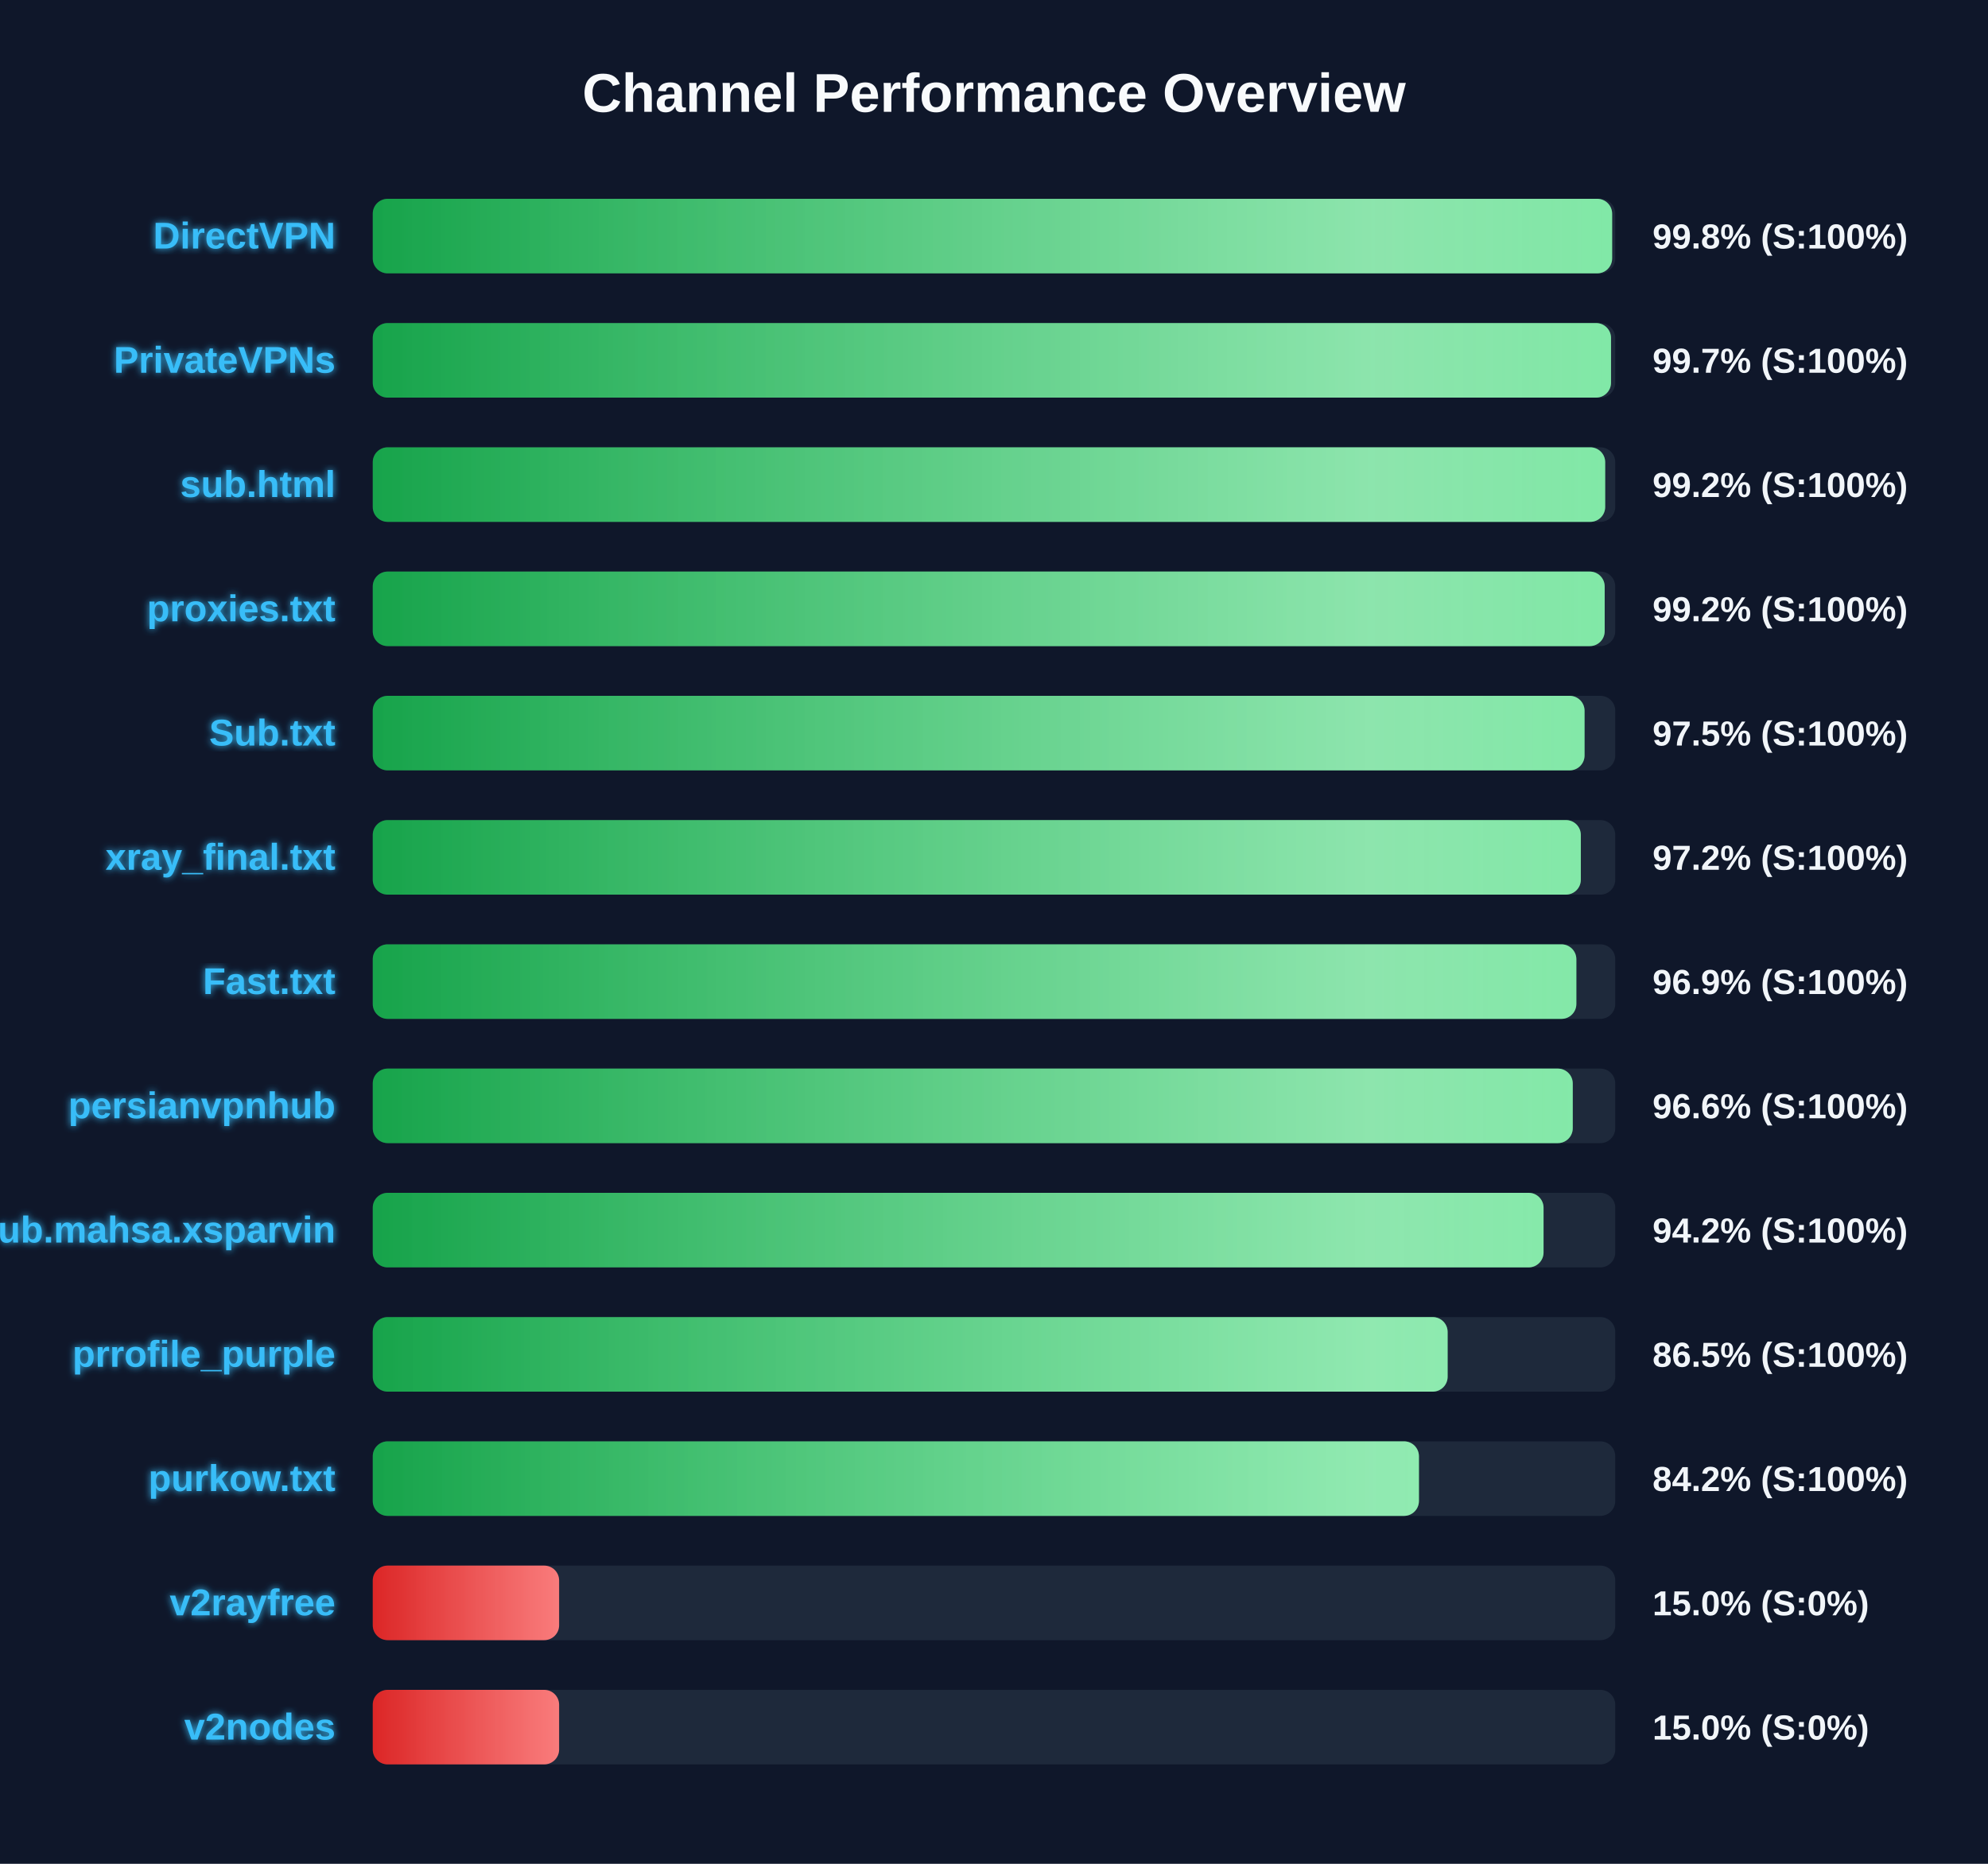
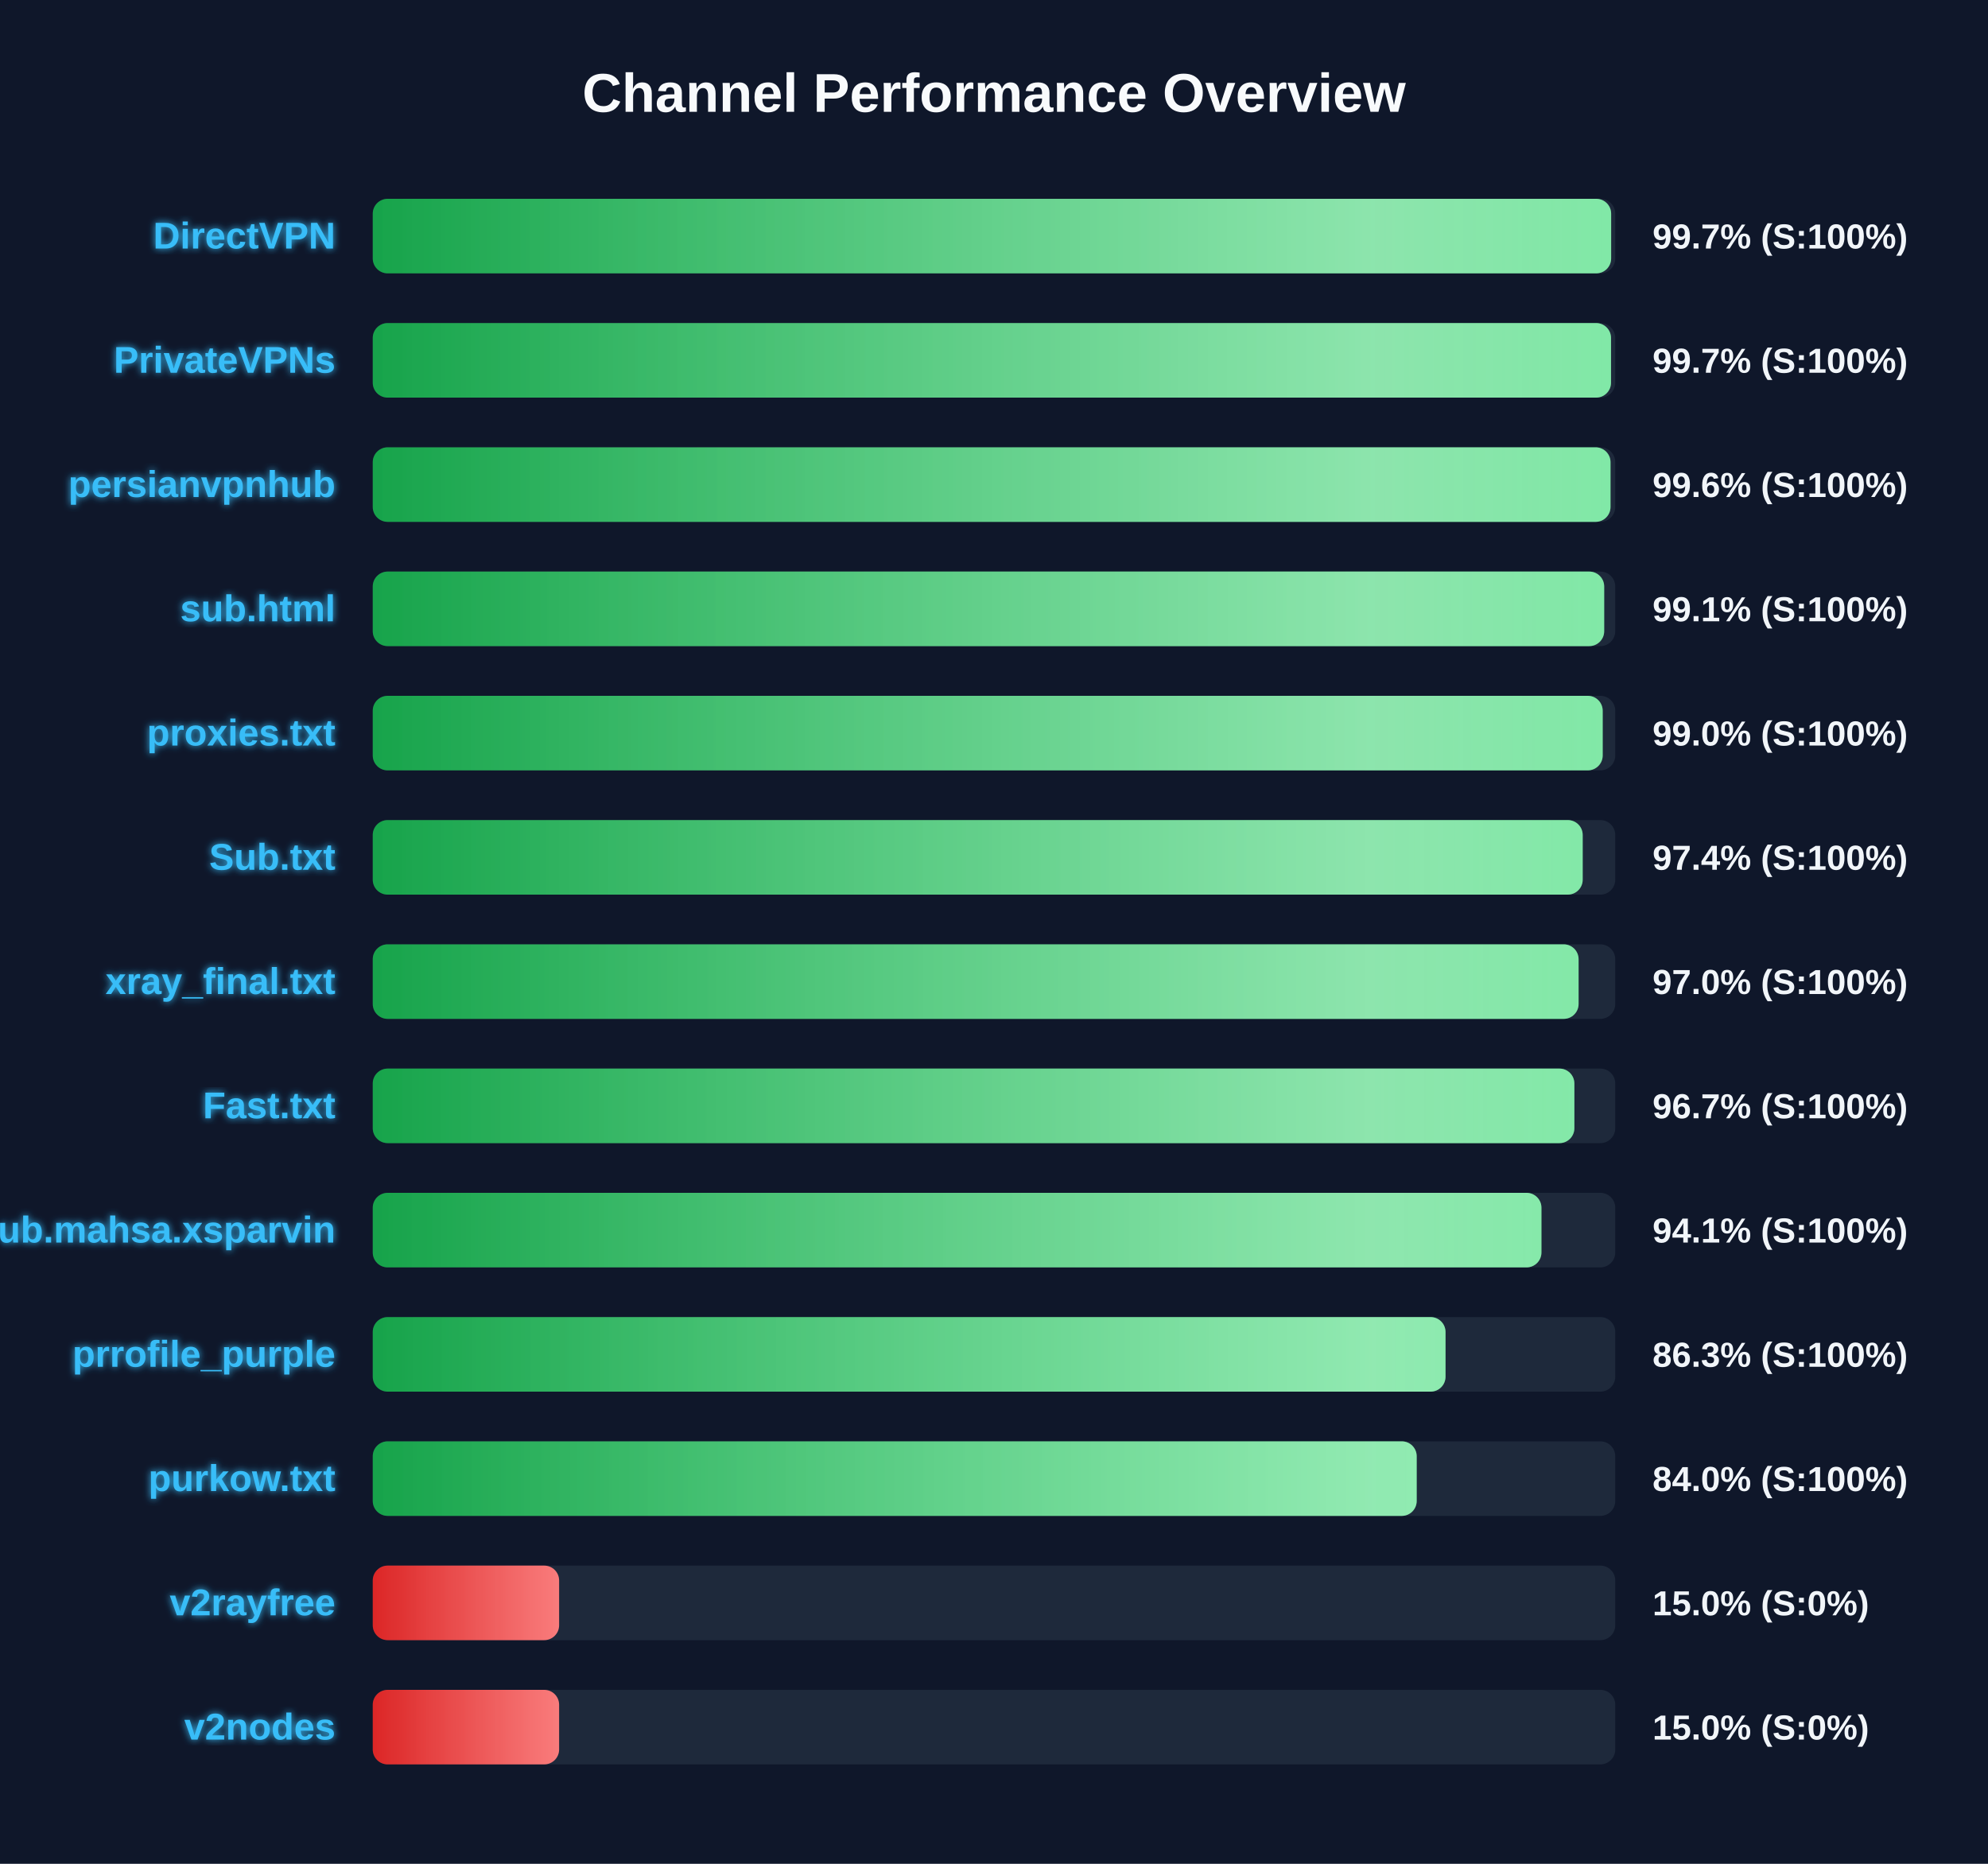
<svg xmlns="http://www.w3.org/2000/svg" width="800" height="750" version="1.1">
  <defs>
    <linearGradient id="grad-green" x1="0%" y1="0%" x2="100%" y2="0%">
      <stop offset="0%" stop-color="#16a34a" />
      <stop offset="100%" stop-color="#4ade80" />
    </linearGradient>
    <linearGradient id="grad-yellow" x1="0%" y1="0%" x2="100%" y2="0%">
      <stop offset="0%" stop-color="#ca8a04" />
      <stop offset="100%" stop-color="#fde047" />
    </linearGradient>
    <linearGradient id="grad-red" x1="0%" y1="0%" x2="100%" y2="0%">
      <stop offset="0%" stop-color="#dc2626" />
      <stop offset="100%" stop-color="#f87171" />
    </linearGradient>
    <linearGradient id="shimmer" x1="0%" y1="0%" x2="100%" y2="0%">
      <stop offset="0%" stop-color="rgba(255,255,255,0)" />
      <stop offset="50%" stop-color="rgba(255,255,255,0.4)" />
      <stop offset="100%" stop-color="rgba(255,255,255,0)" />
    </linearGradient>
    <filter id="glow" x="-20%" y="-20%" width="140%" height="140%">
      <feGaussianBlur stdDeviation="1.5" result="blur" />
      <feComposite in="SourceGraphic" in2="blur" operator="over" />
    </filter>
  </defs>
  <style>
        .bg-rect { fill: #0f172a; }
        .title { font: bold 22px 'Segoe UI', Arial, sans-serif; fill: #f8fafc; }
        .row { font: bold 15px 'Segoe UI', Arial, sans-serif; fill: #38bdf8; filter: url(#glow); }
        .score { font: bold 14px 'Segoe UI', Arial, sans-serif; fill: #f1f5f9; }
        @keyframes shimmer-anim {
            0% { transform: translateX(-100%); }
            100% { transform: translateX(200%); }
        }
        .shimmer-rect {
            animation: shimmer-anim 2.5s infinite linear;
        }
    </style>
  <rect width="100%" height="100%" class="bg-rect" />
  <text x="400" y="45" text-anchor="middle" class="title">Channel Performance Overview</text>
  <rect x="150" y="80" width="500" height="30" fill="#1e293b" rx="6" />
  <clipPath id="clip-0">
-     <rect x="150" y="80" width="498.75" height="30" rx="6" />
+     <rect x="150" y="80" width="498.35" height="30" rx="6" />
  </clipPath>
-   <rect x="150" y="80" width="498.75" height="30" fill="url(#grad-green)" rx="6" />
+   <rect x="150" y="80" width="498.35" height="30" fill="url(#grad-green)" rx="6" />
  <g clip-path="url(#clip-0)">
    <rect x="150" y="80" width="100%" height="30" fill="url(#shimmer)" class="shimmer-rect" />
  </g>
  <text x="135" y="100" text-anchor="end" class="row">DirectVPN</text>
-   <text x="665" y="100" text-anchor="start" class="score">99.8% (S:100%)</text>
+   <text x="665" y="100" text-anchor="start" class="score">99.7% (S:100%)</text>
  <rect x="150" y="130" width="500" height="30" fill="#1e293b" rx="6" />
  <clipPath id="clip-1">
    <rect x="150" y="130" width="498.3" height="30" rx="6" />
  </clipPath>
  <rect x="150" y="130" width="498.3" height="30" fill="url(#grad-green)" rx="6" />
  <g clip-path="url(#clip-1)">
    <rect x="150" y="130" width="100%" height="30" fill="url(#shimmer)" class="shimmer-rect" />
  </g>
  <text x="135" y="150" text-anchor="end" class="row">PrivateVPNs</text>
  <text x="665" y="150" text-anchor="start" class="score">99.7% (S:100%)</text>
  <rect x="150" y="180" width="500" height="30" fill="#1e293b" rx="6" />
  <clipPath id="clip-2">
-     <rect x="150" y="180" width="495.95" height="30" rx="6" />
+     <rect x="150" y="180" width="498.1" height="30" rx="6" />
  </clipPath>
-   <rect x="150" y="180" width="495.95" height="30" fill="url(#grad-green)" rx="6" />
+   <rect x="150" y="180" width="498.1" height="30" fill="url(#grad-green)" rx="6" />
  <g clip-path="url(#clip-2)">
    <rect x="150" y="180" width="100%" height="30" fill="url(#shimmer)" class="shimmer-rect" />
  </g>
-   <text x="135" y="200" text-anchor="end" class="row">sub.html</text>
-   <text x="665" y="200" text-anchor="start" class="score">99.2% (S:100%)</text>
+   <text x="135" y="200" text-anchor="end" class="row">persianvpnhub</text>
+   <text x="665" y="200" text-anchor="start" class="score">99.6% (S:100%)</text>
  <rect x="150" y="230" width="500" height="30" fill="#1e293b" rx="6" />
  <clipPath id="clip-3">
-     <rect x="150" y="230" width="495.75" height="30" rx="6" />
+     <rect x="150" y="230" width="495.55" height="30" rx="6" />
  </clipPath>
-   <rect x="150" y="230" width="495.75" height="30" fill="url(#grad-green)" rx="6" />
+   <rect x="150" y="230" width="495.55" height="30" fill="url(#grad-green)" rx="6" />
  <g clip-path="url(#clip-3)">
    <rect x="150" y="230" width="100%" height="30" fill="url(#shimmer)" class="shimmer-rect" />
  </g>
-   <text x="135" y="250" text-anchor="end" class="row">proxies.txt</text>
-   <text x="665" y="250" text-anchor="start" class="score">99.2% (S:100%)</text>
+   <text x="135" y="250" text-anchor="end" class="row">sub.html</text>
+   <text x="665" y="250" text-anchor="start" class="score">99.1% (S:100%)</text>
  <rect x="150" y="280" width="500" height="30" fill="#1e293b" rx="6" />
  <clipPath id="clip-4">
-     <rect x="150" y="280" width="487.65" height="30" rx="6" />
+     <rect x="150" y="280" width="494.95" height="30" rx="6" />
  </clipPath>
-   <rect x="150" y="280" width="487.65" height="30" fill="url(#grad-green)" rx="6" />
+   <rect x="150" y="280" width="494.95" height="30" fill="url(#grad-green)" rx="6" />
  <g clip-path="url(#clip-4)">
    <rect x="150" y="280" width="100%" height="30" fill="url(#shimmer)" class="shimmer-rect" />
  </g>
-   <text x="135" y="300" text-anchor="end" class="row">Sub.txt</text>
-   <text x="665" y="300" text-anchor="start" class="score">97.5% (S:100%)</text>
+   <text x="135" y="300" text-anchor="end" class="row">proxies.txt</text>
+   <text x="665" y="300" text-anchor="start" class="score">99.0% (S:100%)</text>
  <rect x="150" y="330" width="500" height="30" fill="#1e293b" rx="6" />
  <clipPath id="clip-5">
-     <rect x="150" y="330" width="486.15" height="30" rx="6" />
+     <rect x="150" y="330" width="486.9" height="30" rx="6" />
  </clipPath>
-   <rect x="150" y="330" width="486.15" height="30" fill="url(#grad-green)" rx="6" />
+   <rect x="150" y="330" width="486.9" height="30" fill="url(#grad-green)" rx="6" />
  <g clip-path="url(#clip-5)">
    <rect x="150" y="330" width="100%" height="30" fill="url(#shimmer)" class="shimmer-rect" />
  </g>
-   <text x="135" y="350" text-anchor="end" class="row">xray_final.txt</text>
-   <text x="665" y="350" text-anchor="start" class="score">97.2% (S:100%)</text>
+   <text x="135" y="350" text-anchor="end" class="row">Sub.txt</text>
+   <text x="665" y="350" text-anchor="start" class="score">97.4% (S:100%)</text>
  <rect x="150" y="380" width="500" height="30" fill="#1e293b" rx="6" />
  <clipPath id="clip-6">
-     <rect x="150" y="380" width="484.35" height="30" rx="6" />
+     <rect x="150" y="380" width="485.25" height="30" rx="6" />
  </clipPath>
-   <rect x="150" y="380" width="484.35" height="30" fill="url(#grad-green)" rx="6" />
+   <rect x="150" y="380" width="485.25" height="30" fill="url(#grad-green)" rx="6" />
  <g clip-path="url(#clip-6)">
    <rect x="150" y="380" width="100%" height="30" fill="url(#shimmer)" class="shimmer-rect" />
  </g>
-   <text x="135" y="400" text-anchor="end" class="row">Fast.txt</text>
-   <text x="665" y="400" text-anchor="start" class="score">96.9% (S:100%)</text>
+   <text x="135" y="400" text-anchor="end" class="row">xray_final.txt</text>
+   <text x="665" y="400" text-anchor="start" class="score">97.0% (S:100%)</text>
  <rect x="150" y="430" width="500" height="30" fill="#1e293b" rx="6" />
  <clipPath id="clip-7">
-     <rect x="150" y="430" width="482.9" height="30" rx="6" />
+     <rect x="150" y="430" width="483.55" height="30" rx="6" />
  </clipPath>
-   <rect x="150" y="430" width="482.9" height="30" fill="url(#grad-green)" rx="6" />
+   <rect x="150" y="430" width="483.55" height="30" fill="url(#grad-green)" rx="6" />
  <g clip-path="url(#clip-7)">
    <rect x="150" y="430" width="100%" height="30" fill="url(#shimmer)" class="shimmer-rect" />
  </g>
-   <text x="135" y="450" text-anchor="end" class="row">persianvpnhub</text>
-   <text x="665" y="450" text-anchor="start" class="score">96.6% (S:100%)</text>
+   <text x="135" y="450" text-anchor="end" class="row">Fast.txt</text>
+   <text x="665" y="450" text-anchor="start" class="score">96.7% (S:100%)</text>
  <rect x="150" y="480" width="500" height="30" fill="#1e293b" rx="6" />
  <clipPath id="clip-8">
-     <rect x="150" y="480" width="471.15" height="30" rx="6" />
+     <rect x="150" y="480" width="470.3" height="30" rx="6" />
  </clipPath>
-   <rect x="150" y="480" width="471.15" height="30" fill="url(#grad-green)" rx="6" />
+   <rect x="150" y="480" width="470.3" height="30" fill="url(#grad-green)" rx="6" />
  <g clip-path="url(#clip-8)">
    <rect x="150" y="480" width="100%" height="30" fill="url(#shimmer)" class="shimmer-rect" />
  </g>
  <text x="135" y="500" text-anchor="end" class="row">Sub.mahsa.xsparvin</text>
-   <text x="665" y="500" text-anchor="start" class="score">94.2% (S:100%)</text>
+   <text x="665" y="500" text-anchor="start" class="score">94.1% (S:100%)</text>
  <rect x="150" y="530" width="500" height="30" fill="#1e293b" rx="6" />
  <clipPath id="clip-9">
-     <rect x="150" y="530" width="432.55" height="30" rx="6" />
+     <rect x="150" y="530" width="431.7" height="30" rx="6" />
  </clipPath>
-   <rect x="150" y="530" width="432.55" height="30" fill="url(#grad-green)" rx="6" />
+   <rect x="150" y="530" width="431.7" height="30" fill="url(#grad-green)" rx="6" />
  <g clip-path="url(#clip-9)">
    <rect x="150" y="530" width="100%" height="30" fill="url(#shimmer)" class="shimmer-rect" />
  </g>
  <text x="135" y="550" text-anchor="end" class="row">prrofile_purple</text>
-   <text x="665" y="550" text-anchor="start" class="score">86.5% (S:100%)</text>
+   <text x="665" y="550" text-anchor="start" class="score">86.3% (S:100%)</text>
  <rect x="150" y="580" width="500" height="30" fill="#1e293b" rx="6" />
  <clipPath id="clip-10">
-     <rect x="150" y="580" width="421.0" height="30" rx="6" />
+     <rect x="150" y="580" width="420.1" height="30" rx="6" />
  </clipPath>
-   <rect x="150" y="580" width="421.0" height="30" fill="url(#grad-green)" rx="6" />
+   <rect x="150" y="580" width="420.1" height="30" fill="url(#grad-green)" rx="6" />
  <g clip-path="url(#clip-10)">
    <rect x="150" y="580" width="100%" height="30" fill="url(#shimmer)" class="shimmer-rect" />
  </g>
  <text x="135" y="600" text-anchor="end" class="row">purkow.txt</text>
-   <text x="665" y="600" text-anchor="start" class="score">84.2% (S:100%)</text>
+   <text x="665" y="600" text-anchor="start" class="score">84.0% (S:100%)</text>
  <rect x="150" y="630" width="500" height="30" fill="#1e293b" rx="6" />
  <clipPath id="clip-11">
    <rect x="150" y="630" width="75.0" height="30" rx="6" />
  </clipPath>
  <rect x="150" y="630" width="75.0" height="30" fill="url(#grad-red)" rx="6" />
  <g clip-path="url(#clip-11)">
    <rect x="150" y="630" width="100%" height="30" fill="url(#shimmer)" class="shimmer-rect" />
  </g>
  <text x="135" y="650" text-anchor="end" class="row">v2rayfree</text>
  <text x="665" y="650" text-anchor="start" class="score">15.0% (S:0%)</text>
  <rect x="150" y="680" width="500" height="30" fill="#1e293b" rx="6" />
  <clipPath id="clip-12">
    <rect x="150" y="680" width="75.0" height="30" rx="6" />
  </clipPath>
  <rect x="150" y="680" width="75.0" height="30" fill="url(#grad-red)" rx="6" />
  <g clip-path="url(#clip-12)">
    <rect x="150" y="680" width="100%" height="30" fill="url(#shimmer)" class="shimmer-rect" />
  </g>
  <text x="135" y="700" text-anchor="end" class="row">v2nodes</text>
  <text x="665" y="700" text-anchor="start" class="score">15.0% (S:0%)</text>
</svg>
